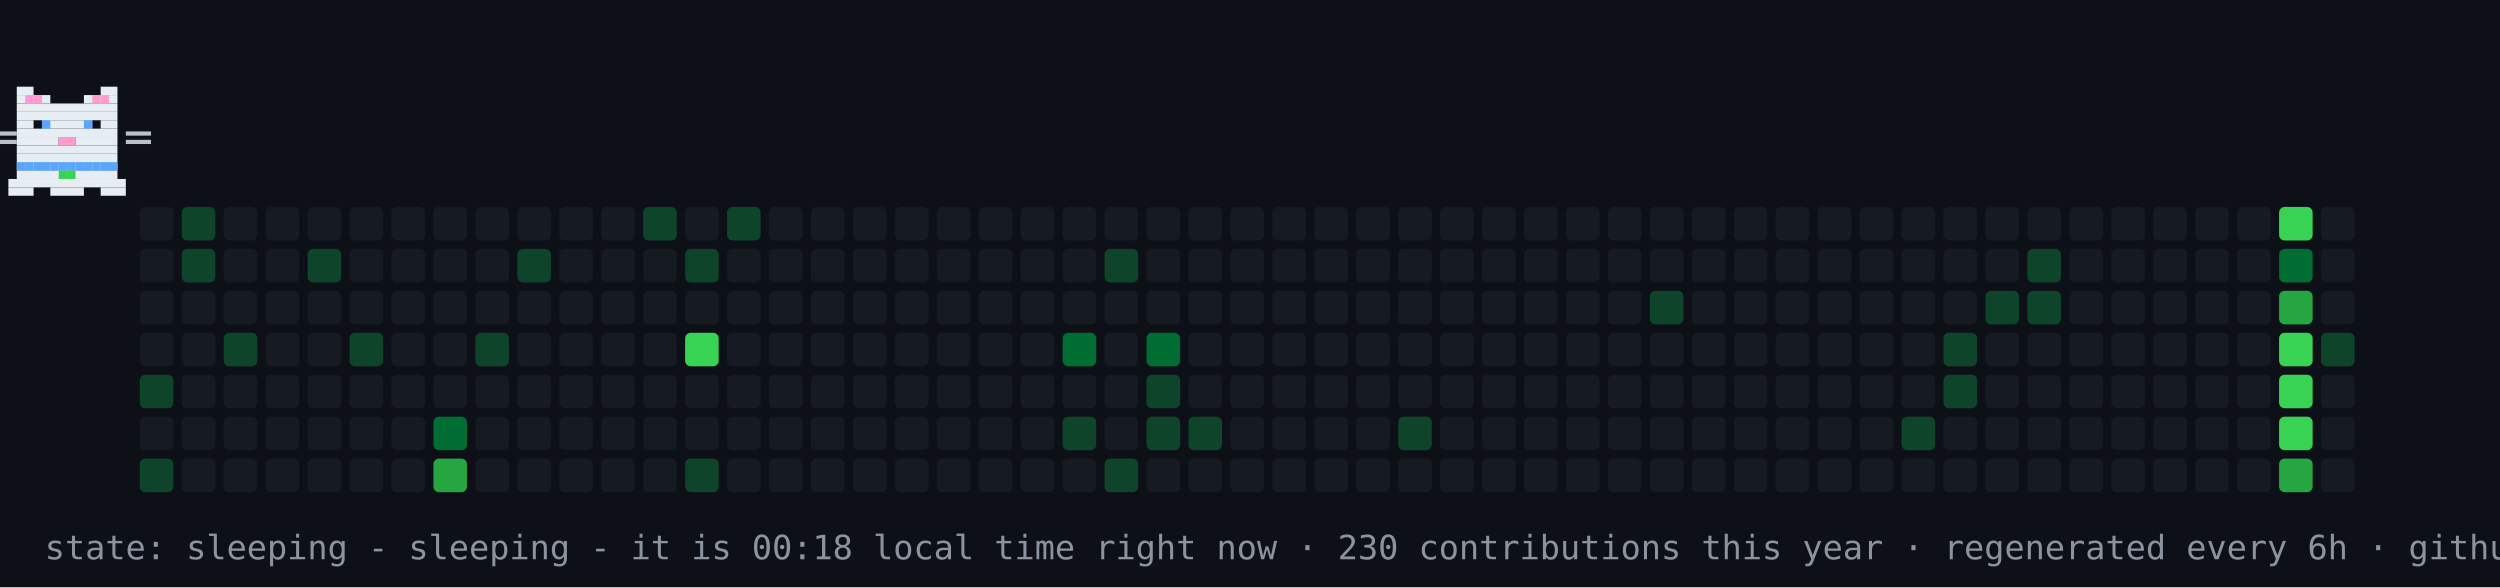
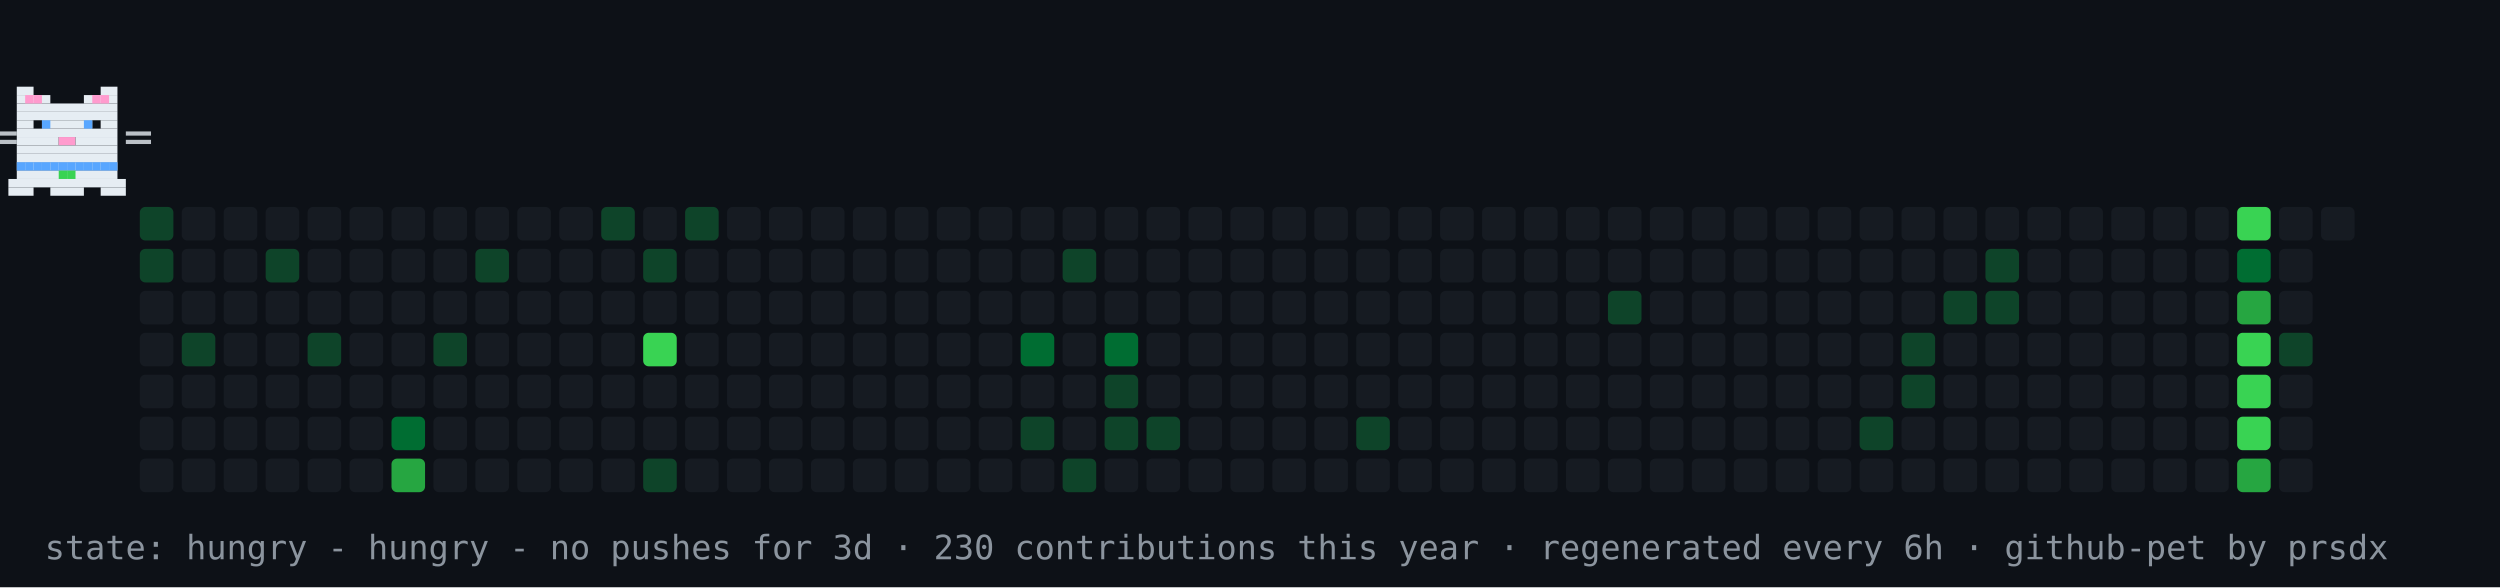
- <svg xmlns="http://www.w3.org/2000/svg" width="894" height="210" viewBox="0 0 894 210" role="img" aria-label="contribution graph cat: sleeping">
+ <svg xmlns="http://www.w3.org/2000/svg" width="894" height="210" viewBox="0 0 894 210" role="img" aria-label="contribution graph cat: hungry">
  <rect width="894" height="210" fill="#0d1117" />
-   <rect x="50" y="74" width="12" height="12" rx="2" fill="#161b22" />
-   <rect x="50" y="89" width="12" height="12" rx="2" fill="#161b22" />
+   <rect x="50" y="74" width="12" height="12" rx="2" fill="#0e4429" />
+   <rect x="50" y="89" width="12" height="12" rx="2" fill="#0e4429" />
  <rect x="50" y="104" width="12" height="12" rx="2" fill="#161b22" />
  <rect x="50" y="119" width="12" height="12" rx="2" fill="#161b22" />
-   <rect x="50" y="134" width="12" height="12" rx="2" fill="#0e4429" />
+   <rect x="50" y="134" width="12" height="12" rx="2" fill="#161b22" />
  <rect x="50" y="149" width="12" height="12" rx="2" fill="#161b22" />
-   <rect x="50" y="164" width="12" height="12" rx="2" fill="#0e4429" />
-   <rect x="65" y="74" width="12" height="12" rx="2" fill="#0e4429" />
-   <rect x="65" y="89" width="12" height="12" rx="2" fill="#0e4429" />
+   <rect x="50" y="164" width="12" height="12" rx="2" fill="#161b22" />
+   <rect x="65" y="74" width="12" height="12" rx="2" fill="#161b22" />
+   <rect x="65" y="89" width="12" height="12" rx="2" fill="#161b22" />
  <rect x="65" y="104" width="12" height="12" rx="2" fill="#161b22" />
-   <rect x="65" y="119" width="12" height="12" rx="2" fill="#161b22" />
+   <rect x="65" y="119" width="12" height="12" rx="2" fill="#0e4429" />
  <rect x="65" y="134" width="12" height="12" rx="2" fill="#161b22" />
  <rect x="65" y="149" width="12" height="12" rx="2" fill="#161b22" />
  <rect x="65" y="164" width="12" height="12" rx="2" fill="#161b22" />
  <rect x="80" y="74" width="12" height="12" rx="2" fill="#161b22" />
  <rect x="80" y="89" width="12" height="12" rx="2" fill="#161b22" />
  <rect x="80" y="104" width="12" height="12" rx="2" fill="#161b22" />
-   <rect x="80" y="119" width="12" height="12" rx="2" fill="#0e4429" />
+   <rect x="80" y="119" width="12" height="12" rx="2" fill="#161b22" />
  <rect x="80" y="134" width="12" height="12" rx="2" fill="#161b22" />
  <rect x="80" y="149" width="12" height="12" rx="2" fill="#161b22" />
  <rect x="80" y="164" width="12" height="12" rx="2" fill="#161b22" />
  <rect x="95" y="74" width="12" height="12" rx="2" fill="#161b22" />
-   <rect x="95" y="89" width="12" height="12" rx="2" fill="#161b22" />
+   <rect x="95" y="89" width="12" height="12" rx="2" fill="#0e4429" />
  <rect x="95" y="104" width="12" height="12" rx="2" fill="#161b22" />
  <rect x="95" y="119" width="12" height="12" rx="2" fill="#161b22" />
  <rect x="95" y="134" width="12" height="12" rx="2" fill="#161b22" />
  <rect x="95" y="149" width="12" height="12" rx="2" fill="#161b22" />
  <rect x="95" y="164" width="12" height="12" rx="2" fill="#161b22" />
  <rect x="110" y="74" width="12" height="12" rx="2" fill="#161b22" />
-   <rect x="110" y="89" width="12" height="12" rx="2" fill="#0e4429" />
+   <rect x="110" y="89" width="12" height="12" rx="2" fill="#161b22" />
  <rect x="110" y="104" width="12" height="12" rx="2" fill="#161b22" />
-   <rect x="110" y="119" width="12" height="12" rx="2" fill="#161b22" />
+   <rect x="110" y="119" width="12" height="12" rx="2" fill="#0e4429" />
  <rect x="110" y="134" width="12" height="12" rx="2" fill="#161b22" />
  <rect x="110" y="149" width="12" height="12" rx="2" fill="#161b22" />
  <rect x="110" y="164" width="12" height="12" rx="2" fill="#161b22" />
  <rect x="125" y="74" width="12" height="12" rx="2" fill="#161b22" />
  <rect x="125" y="89" width="12" height="12" rx="2" fill="#161b22" />
  <rect x="125" y="104" width="12" height="12" rx="2" fill="#161b22" />
-   <rect x="125" y="119" width="12" height="12" rx="2" fill="#0e4429" />
+   <rect x="125" y="119" width="12" height="12" rx="2" fill="#161b22" />
  <rect x="125" y="134" width="12" height="12" rx="2" fill="#161b22" />
  <rect x="125" y="149" width="12" height="12" rx="2" fill="#161b22" />
  <rect x="125" y="164" width="12" height="12" rx="2" fill="#161b22" />
  <rect x="140" y="74" width="12" height="12" rx="2" fill="#161b22" />
  <rect x="140" y="89" width="12" height="12" rx="2" fill="#161b22" />
  <rect x="140" y="104" width="12" height="12" rx="2" fill="#161b22" />
  <rect x="140" y="119" width="12" height="12" rx="2" fill="#161b22" />
  <rect x="140" y="134" width="12" height="12" rx="2" fill="#161b22" />
-   <rect x="140" y="149" width="12" height="12" rx="2" fill="#161b22" />
-   <rect x="140" y="164" width="12" height="12" rx="2" fill="#161b22" />
+   <rect x="140" y="149" width="12" height="12" rx="2" fill="#006d32" />
+   <rect x="140" y="164" width="12" height="12" rx="2" fill="#26a641" />
  <rect x="155" y="74" width="12" height="12" rx="2" fill="#161b22" />
  <rect x="155" y="89" width="12" height="12" rx="2" fill="#161b22" />
  <rect x="155" y="104" width="12" height="12" rx="2" fill="#161b22" />
-   <rect x="155" y="119" width="12" height="12" rx="2" fill="#161b22" />
+   <rect x="155" y="119" width="12" height="12" rx="2" fill="#0e4429" />
  <rect x="155" y="134" width="12" height="12" rx="2" fill="#161b22" />
-   <rect x="155" y="149" width="12" height="12" rx="2" fill="#006d32" />
-   <rect x="155" y="164" width="12" height="12" rx="2" fill="#26a641" />
+   <rect x="155" y="149" width="12" height="12" rx="2" fill="#161b22" />
+   <rect x="155" y="164" width="12" height="12" rx="2" fill="#161b22" />
  <rect x="170" y="74" width="12" height="12" rx="2" fill="#161b22" />
-   <rect x="170" y="89" width="12" height="12" rx="2" fill="#161b22" />
+   <rect x="170" y="89" width="12" height="12" rx="2" fill="#0e4429" />
  <rect x="170" y="104" width="12" height="12" rx="2" fill="#161b22" />
-   <rect x="170" y="119" width="12" height="12" rx="2" fill="#0e4429" />
+   <rect x="170" y="119" width="12" height="12" rx="2" fill="#161b22" />
  <rect x="170" y="134" width="12" height="12" rx="2" fill="#161b22" />
  <rect x="170" y="149" width="12" height="12" rx="2" fill="#161b22" />
  <rect x="170" y="164" width="12" height="12" rx="2" fill="#161b22" />
  <rect x="185" y="74" width="12" height="12" rx="2" fill="#161b22" />
-   <rect x="185" y="89" width="12" height="12" rx="2" fill="#0e4429" />
+   <rect x="185" y="89" width="12" height="12" rx="2" fill="#161b22" />
  <rect x="185" y="104" width="12" height="12" rx="2" fill="#161b22" />
  <rect x="185" y="119" width="12" height="12" rx="2" fill="#161b22" />
  <rect x="185" y="134" width="12" height="12" rx="2" fill="#161b22" />
  <rect x="185" y="149" width="12" height="12" rx="2" fill="#161b22" />
  <rect x="185" y="164" width="12" height="12" rx="2" fill="#161b22" />
  <rect x="200" y="74" width="12" height="12" rx="2" fill="#161b22" />
  <rect x="200" y="89" width="12" height="12" rx="2" fill="#161b22" />
  <rect x="200" y="104" width="12" height="12" rx="2" fill="#161b22" />
  <rect x="200" y="119" width="12" height="12" rx="2" fill="#161b22" />
  <rect x="200" y="134" width="12" height="12" rx="2" fill="#161b22" />
  <rect x="200" y="149" width="12" height="12" rx="2" fill="#161b22" />
  <rect x="200" y="164" width="12" height="12" rx="2" fill="#161b22" />
-   <rect x="215" y="74" width="12" height="12" rx="2" fill="#161b22" />
+   <rect x="215" y="74" width="12" height="12" rx="2" fill="#0e4429" />
  <rect x="215" y="89" width="12" height="12" rx="2" fill="#161b22" />
  <rect x="215" y="104" width="12" height="12" rx="2" fill="#161b22" />
  <rect x="215" y="119" width="12" height="12" rx="2" fill="#161b22" />
  <rect x="215" y="134" width="12" height="12" rx="2" fill="#161b22" />
  <rect x="215" y="149" width="12" height="12" rx="2" fill="#161b22" />
  <rect x="215" y="164" width="12" height="12" rx="2" fill="#161b22" />
-   <rect x="230" y="74" width="12" height="12" rx="2" fill="#0e4429" />
-   <rect x="230" y="89" width="12" height="12" rx="2" fill="#161b22" />
+   <rect x="230" y="74" width="12" height="12" rx="2" fill="#161b22" />
+   <rect x="230" y="89" width="12" height="12" rx="2" fill="#0e4429" />
  <rect x="230" y="104" width="12" height="12" rx="2" fill="#161b22" />
-   <rect x="230" y="119" width="12" height="12" rx="2" fill="#161b22" />
+   <rect x="230" y="119" width="12" height="12" rx="2" fill="#39d353" />
  <rect x="230" y="134" width="12" height="12" rx="2" fill="#161b22" />
  <rect x="230" y="149" width="12" height="12" rx="2" fill="#161b22" />
-   <rect x="230" y="164" width="12" height="12" rx="2" fill="#161b22" />
-   <rect x="245" y="74" width="12" height="12" rx="2" fill="#161b22" />
-   <rect x="245" y="89" width="12" height="12" rx="2" fill="#0e4429" />
+   <rect x="230" y="164" width="12" height="12" rx="2" fill="#0e4429" />
+   <rect x="245" y="74" width="12" height="12" rx="2" fill="#0e4429" />
+   <rect x="245" y="89" width="12" height="12" rx="2" fill="#161b22" />
  <rect x="245" y="104" width="12" height="12" rx="2" fill="#161b22" />
-   <rect x="245" y="119" width="12" height="12" rx="2" fill="#39d353" />
+   <rect x="245" y="119" width="12" height="12" rx="2" fill="#161b22" />
  <rect x="245" y="134" width="12" height="12" rx="2" fill="#161b22" />
  <rect x="245" y="149" width="12" height="12" rx="2" fill="#161b22" />
-   <rect x="245" y="164" width="12" height="12" rx="2" fill="#0e4429" />
-   <rect x="260" y="74" width="12" height="12" rx="2" fill="#0e4429" />
+   <rect x="245" y="164" width="12" height="12" rx="2" fill="#161b22" />
+   <rect x="260" y="74" width="12" height="12" rx="2" fill="#161b22" />
  <rect x="260" y="89" width="12" height="12" rx="2" fill="#161b22" />
  <rect x="260" y="104" width="12" height="12" rx="2" fill="#161b22" />
  <rect x="260" y="119" width="12" height="12" rx="2" fill="#161b22" />
  <rect x="260" y="134" width="12" height="12" rx="2" fill="#161b22" />
  <rect x="260" y="149" width="12" height="12" rx="2" fill="#161b22" />
  <rect x="260" y="164" width="12" height="12" rx="2" fill="#161b22" />
  <rect x="275" y="74" width="12" height="12" rx="2" fill="#161b22" />
  <rect x="275" y="89" width="12" height="12" rx="2" fill="#161b22" />
  <rect x="275" y="104" width="12" height="12" rx="2" fill="#161b22" />
  <rect x="275" y="119" width="12" height="12" rx="2" fill="#161b22" />
  <rect x="275" y="134" width="12" height="12" rx="2" fill="#161b22" />
  <rect x="275" y="149" width="12" height="12" rx="2" fill="#161b22" />
  <rect x="275" y="164" width="12" height="12" rx="2" fill="#161b22" />
  <rect x="290" y="74" width="12" height="12" rx="2" fill="#161b22" />
  <rect x="290" y="89" width="12" height="12" rx="2" fill="#161b22" />
  <rect x="290" y="104" width="12" height="12" rx="2" fill="#161b22" />
  <rect x="290" y="119" width="12" height="12" rx="2" fill="#161b22" />
  <rect x="290" y="134" width="12" height="12" rx="2" fill="#161b22" />
  <rect x="290" y="149" width="12" height="12" rx="2" fill="#161b22" />
  <rect x="290" y="164" width="12" height="12" rx="2" fill="#161b22" />
  <rect x="305" y="74" width="12" height="12" rx="2" fill="#161b22" />
  <rect x="305" y="89" width="12" height="12" rx="2" fill="#161b22" />
  <rect x="305" y="104" width="12" height="12" rx="2" fill="#161b22" />
  <rect x="305" y="119" width="12" height="12" rx="2" fill="#161b22" />
  <rect x="305" y="134" width="12" height="12" rx="2" fill="#161b22" />
  <rect x="305" y="149" width="12" height="12" rx="2" fill="#161b22" />
  <rect x="305" y="164" width="12" height="12" rx="2" fill="#161b22" />
  <rect x="320" y="74" width="12" height="12" rx="2" fill="#161b22" />
  <rect x="320" y="89" width="12" height="12" rx="2" fill="#161b22" />
  <rect x="320" y="104" width="12" height="12" rx="2" fill="#161b22" />
  <rect x="320" y="119" width="12" height="12" rx="2" fill="#161b22" />
  <rect x="320" y="134" width="12" height="12" rx="2" fill="#161b22" />
  <rect x="320" y="149" width="12" height="12" rx="2" fill="#161b22" />
  <rect x="320" y="164" width="12" height="12" rx="2" fill="#161b22" />
  <rect x="335" y="74" width="12" height="12" rx="2" fill="#161b22" />
  <rect x="335" y="89" width="12" height="12" rx="2" fill="#161b22" />
  <rect x="335" y="104" width="12" height="12" rx="2" fill="#161b22" />
  <rect x="335" y="119" width="12" height="12" rx="2" fill="#161b22" />
  <rect x="335" y="134" width="12" height="12" rx="2" fill="#161b22" />
  <rect x="335" y="149" width="12" height="12" rx="2" fill="#161b22" />
  <rect x="335" y="164" width="12" height="12" rx="2" fill="#161b22" />
  <rect x="350" y="74" width="12" height="12" rx="2" fill="#161b22" />
  <rect x="350" y="89" width="12" height="12" rx="2" fill="#161b22" />
  <rect x="350" y="104" width="12" height="12" rx="2" fill="#161b22" />
  <rect x="350" y="119" width="12" height="12" rx="2" fill="#161b22" />
  <rect x="350" y="134" width="12" height="12" rx="2" fill="#161b22" />
  <rect x="350" y="149" width="12" height="12" rx="2" fill="#161b22" />
  <rect x="350" y="164" width="12" height="12" rx="2" fill="#161b22" />
  <rect x="365" y="74" width="12" height="12" rx="2" fill="#161b22" />
  <rect x="365" y="89" width="12" height="12" rx="2" fill="#161b22" />
  <rect x="365" y="104" width="12" height="12" rx="2" fill="#161b22" />
-   <rect x="365" y="119" width="12" height="12" rx="2" fill="#161b22" />
+   <rect x="365" y="119" width="12" height="12" rx="2" fill="#006d32" />
  <rect x="365" y="134" width="12" height="12" rx="2" fill="#161b22" />
-   <rect x="365" y="149" width="12" height="12" rx="2" fill="#161b22" />
+   <rect x="365" y="149" width="12" height="12" rx="2" fill="#0e4429" />
  <rect x="365" y="164" width="12" height="12" rx="2" fill="#161b22" />
  <rect x="380" y="74" width="12" height="12" rx="2" fill="#161b22" />
-   <rect x="380" y="89" width="12" height="12" rx="2" fill="#161b22" />
+   <rect x="380" y="89" width="12" height="12" rx="2" fill="#0e4429" />
  <rect x="380" y="104" width="12" height="12" rx="2" fill="#161b22" />
-   <rect x="380" y="119" width="12" height="12" rx="2" fill="#006d32" />
+   <rect x="380" y="119" width="12" height="12" rx="2" fill="#161b22" />
  <rect x="380" y="134" width="12" height="12" rx="2" fill="#161b22" />
-   <rect x="380" y="149" width="12" height="12" rx="2" fill="#0e4429" />
-   <rect x="380" y="164" width="12" height="12" rx="2" fill="#161b22" />
+   <rect x="380" y="149" width="12" height="12" rx="2" fill="#161b22" />
+   <rect x="380" y="164" width="12" height="12" rx="2" fill="#0e4429" />
  <rect x="395" y="74" width="12" height="12" rx="2" fill="#161b22" />
-   <rect x="395" y="89" width="12" height="12" rx="2" fill="#0e4429" />
+   <rect x="395" y="89" width="12" height="12" rx="2" fill="#161b22" />
  <rect x="395" y="104" width="12" height="12" rx="2" fill="#161b22" />
-   <rect x="395" y="119" width="12" height="12" rx="2" fill="#161b22" />
-   <rect x="395" y="134" width="12" height="12" rx="2" fill="#161b22" />
-   <rect x="395" y="149" width="12" height="12" rx="2" fill="#161b22" />
-   <rect x="395" y="164" width="12" height="12" rx="2" fill="#0e4429" />
+   <rect x="395" y="119" width="12" height="12" rx="2" fill="#006d32" />
+   <rect x="395" y="134" width="12" height="12" rx="2" fill="#0e4429" />
+   <rect x="395" y="149" width="12" height="12" rx="2" fill="#0e4429" />
+   <rect x="395" y="164" width="12" height="12" rx="2" fill="#161b22" />
  <rect x="410" y="74" width="12" height="12" rx="2" fill="#161b22" />
  <rect x="410" y="89" width="12" height="12" rx="2" fill="#161b22" />
  <rect x="410" y="104" width="12" height="12" rx="2" fill="#161b22" />
-   <rect x="410" y="119" width="12" height="12" rx="2" fill="#006d32" />
-   <rect x="410" y="134" width="12" height="12" rx="2" fill="#0e4429" />
+   <rect x="410" y="119" width="12" height="12" rx="2" fill="#161b22" />
+   <rect x="410" y="134" width="12" height="12" rx="2" fill="#161b22" />
  <rect x="410" y="149" width="12" height="12" rx="2" fill="#0e4429" />
  <rect x="410" y="164" width="12" height="12" rx="2" fill="#161b22" />
  <rect x="425" y="74" width="12" height="12" rx="2" fill="#161b22" />
  <rect x="425" y="89" width="12" height="12" rx="2" fill="#161b22" />
  <rect x="425" y="104" width="12" height="12" rx="2" fill="#161b22" />
  <rect x="425" y="119" width="12" height="12" rx="2" fill="#161b22" />
  <rect x="425" y="134" width="12" height="12" rx="2" fill="#161b22" />
-   <rect x="425" y="149" width="12" height="12" rx="2" fill="#0e4429" />
+   <rect x="425" y="149" width="12" height="12" rx="2" fill="#161b22" />
  <rect x="425" y="164" width="12" height="12" rx="2" fill="#161b22" />
  <rect x="440" y="74" width="12" height="12" rx="2" fill="#161b22" />
  <rect x="440" y="89" width="12" height="12" rx="2" fill="#161b22" />
  <rect x="440" y="104" width="12" height="12" rx="2" fill="#161b22" />
  <rect x="440" y="119" width="12" height="12" rx="2" fill="#161b22" />
  <rect x="440" y="134" width="12" height="12" rx="2" fill="#161b22" />
  <rect x="440" y="149" width="12" height="12" rx="2" fill="#161b22" />
  <rect x="440" y="164" width="12" height="12" rx="2" fill="#161b22" />
  <rect x="455" y="74" width="12" height="12" rx="2" fill="#161b22" />
  <rect x="455" y="89" width="12" height="12" rx="2" fill="#161b22" />
  <rect x="455" y="104" width="12" height="12" rx="2" fill="#161b22" />
  <rect x="455" y="119" width="12" height="12" rx="2" fill="#161b22" />
  <rect x="455" y="134" width="12" height="12" rx="2" fill="#161b22" />
  <rect x="455" y="149" width="12" height="12" rx="2" fill="#161b22" />
  <rect x="455" y="164" width="12" height="12" rx="2" fill="#161b22" />
  <rect x="470" y="74" width="12" height="12" rx="2" fill="#161b22" />
  <rect x="470" y="89" width="12" height="12" rx="2" fill="#161b22" />
  <rect x="470" y="104" width="12" height="12" rx="2" fill="#161b22" />
  <rect x="470" y="119" width="12" height="12" rx="2" fill="#161b22" />
  <rect x="470" y="134" width="12" height="12" rx="2" fill="#161b22" />
  <rect x="470" y="149" width="12" height="12" rx="2" fill="#161b22" />
  <rect x="470" y="164" width="12" height="12" rx="2" fill="#161b22" />
  <rect x="485" y="74" width="12" height="12" rx="2" fill="#161b22" />
  <rect x="485" y="89" width="12" height="12" rx="2" fill="#161b22" />
  <rect x="485" y="104" width="12" height="12" rx="2" fill="#161b22" />
  <rect x="485" y="119" width="12" height="12" rx="2" fill="#161b22" />
  <rect x="485" y="134" width="12" height="12" rx="2" fill="#161b22" />
-   <rect x="485" y="149" width="12" height="12" rx="2" fill="#161b22" />
+   <rect x="485" y="149" width="12" height="12" rx="2" fill="#0e4429" />
  <rect x="485" y="164" width="12" height="12" rx="2" fill="#161b22" />
  <rect x="500" y="74" width="12" height="12" rx="2" fill="#161b22" />
  <rect x="500" y="89" width="12" height="12" rx="2" fill="#161b22" />
  <rect x="500" y="104" width="12" height="12" rx="2" fill="#161b22" />
  <rect x="500" y="119" width="12" height="12" rx="2" fill="#161b22" />
  <rect x="500" y="134" width="12" height="12" rx="2" fill="#161b22" />
-   <rect x="500" y="149" width="12" height="12" rx="2" fill="#0e4429" />
+   <rect x="500" y="149" width="12" height="12" rx="2" fill="#161b22" />
  <rect x="500" y="164" width="12" height="12" rx="2" fill="#161b22" />
  <rect x="515" y="74" width="12" height="12" rx="2" fill="#161b22" />
  <rect x="515" y="89" width="12" height="12" rx="2" fill="#161b22" />
  <rect x="515" y="104" width="12" height="12" rx="2" fill="#161b22" />
  <rect x="515" y="119" width="12" height="12" rx="2" fill="#161b22" />
  <rect x="515" y="134" width="12" height="12" rx="2" fill="#161b22" />
  <rect x="515" y="149" width="12" height="12" rx="2" fill="#161b22" />
  <rect x="515" y="164" width="12" height="12" rx="2" fill="#161b22" />
  <rect x="530" y="74" width="12" height="12" rx="2" fill="#161b22" />
  <rect x="530" y="89" width="12" height="12" rx="2" fill="#161b22" />
  <rect x="530" y="104" width="12" height="12" rx="2" fill="#161b22" />
  <rect x="530" y="119" width="12" height="12" rx="2" fill="#161b22" />
  <rect x="530" y="134" width="12" height="12" rx="2" fill="#161b22" />
  <rect x="530" y="149" width="12" height="12" rx="2" fill="#161b22" />
  <rect x="530" y="164" width="12" height="12" rx="2" fill="#161b22" />
  <rect x="545" y="74" width="12" height="12" rx="2" fill="#161b22" />
  <rect x="545" y="89" width="12" height="12" rx="2" fill="#161b22" />
  <rect x="545" y="104" width="12" height="12" rx="2" fill="#161b22" />
  <rect x="545" y="119" width="12" height="12" rx="2" fill="#161b22" />
  <rect x="545" y="134" width="12" height="12" rx="2" fill="#161b22" />
  <rect x="545" y="149" width="12" height="12" rx="2" fill="#161b22" />
  <rect x="545" y="164" width="12" height="12" rx="2" fill="#161b22" />
  <rect x="560" y="74" width="12" height="12" rx="2" fill="#161b22" />
  <rect x="560" y="89" width="12" height="12" rx="2" fill="#161b22" />
  <rect x="560" y="104" width="12" height="12" rx="2" fill="#161b22" />
  <rect x="560" y="119" width="12" height="12" rx="2" fill="#161b22" />
  <rect x="560" y="134" width="12" height="12" rx="2" fill="#161b22" />
  <rect x="560" y="149" width="12" height="12" rx="2" fill="#161b22" />
  <rect x="560" y="164" width="12" height="12" rx="2" fill="#161b22" />
  <rect x="575" y="74" width="12" height="12" rx="2" fill="#161b22" />
  <rect x="575" y="89" width="12" height="12" rx="2" fill="#161b22" />
-   <rect x="575" y="104" width="12" height="12" rx="2" fill="#161b22" />
+   <rect x="575" y="104" width="12" height="12" rx="2" fill="#0e4429" />
  <rect x="575" y="119" width="12" height="12" rx="2" fill="#161b22" />
  <rect x="575" y="134" width="12" height="12" rx="2" fill="#161b22" />
  <rect x="575" y="149" width="12" height="12" rx="2" fill="#161b22" />
  <rect x="575" y="164" width="12" height="12" rx="2" fill="#161b22" />
  <rect x="590" y="74" width="12" height="12" rx="2" fill="#161b22" />
  <rect x="590" y="89" width="12" height="12" rx="2" fill="#161b22" />
-   <rect x="590" y="104" width="12" height="12" rx="2" fill="#0e4429" />
+   <rect x="590" y="104" width="12" height="12" rx="2" fill="#161b22" />
  <rect x="590" y="119" width="12" height="12" rx="2" fill="#161b22" />
  <rect x="590" y="134" width="12" height="12" rx="2" fill="#161b22" />
  <rect x="590" y="149" width="12" height="12" rx="2" fill="#161b22" />
  <rect x="590" y="164" width="12" height="12" rx="2" fill="#161b22" />
  <rect x="605" y="74" width="12" height="12" rx="2" fill="#161b22" />
  <rect x="605" y="89" width="12" height="12" rx="2" fill="#161b22" />
  <rect x="605" y="104" width="12" height="12" rx="2" fill="#161b22" />
  <rect x="605" y="119" width="12" height="12" rx="2" fill="#161b22" />
  <rect x="605" y="134" width="12" height="12" rx="2" fill="#161b22" />
  <rect x="605" y="149" width="12" height="12" rx="2" fill="#161b22" />
  <rect x="605" y="164" width="12" height="12" rx="2" fill="#161b22" />
  <rect x="620" y="74" width="12" height="12" rx="2" fill="#161b22" />
  <rect x="620" y="89" width="12" height="12" rx="2" fill="#161b22" />
  <rect x="620" y="104" width="12" height="12" rx="2" fill="#161b22" />
  <rect x="620" y="119" width="12" height="12" rx="2" fill="#161b22" />
  <rect x="620" y="134" width="12" height="12" rx="2" fill="#161b22" />
  <rect x="620" y="149" width="12" height="12" rx="2" fill="#161b22" />
  <rect x="620" y="164" width="12" height="12" rx="2" fill="#161b22" />
  <rect x="635" y="74" width="12" height="12" rx="2" fill="#161b22" />
  <rect x="635" y="89" width="12" height="12" rx="2" fill="#161b22" />
  <rect x="635" y="104" width="12" height="12" rx="2" fill="#161b22" />
  <rect x="635" y="119" width="12" height="12" rx="2" fill="#161b22" />
  <rect x="635" y="134" width="12" height="12" rx="2" fill="#161b22" />
  <rect x="635" y="149" width="12" height="12" rx="2" fill="#161b22" />
  <rect x="635" y="164" width="12" height="12" rx="2" fill="#161b22" />
  <rect x="650" y="74" width="12" height="12" rx="2" fill="#161b22" />
  <rect x="650" y="89" width="12" height="12" rx="2" fill="#161b22" />
  <rect x="650" y="104" width="12" height="12" rx="2" fill="#161b22" />
  <rect x="650" y="119" width="12" height="12" rx="2" fill="#161b22" />
  <rect x="650" y="134" width="12" height="12" rx="2" fill="#161b22" />
  <rect x="650" y="149" width="12" height="12" rx="2" fill="#161b22" />
  <rect x="650" y="164" width="12" height="12" rx="2" fill="#161b22" />
  <rect x="665" y="74" width="12" height="12" rx="2" fill="#161b22" />
  <rect x="665" y="89" width="12" height="12" rx="2" fill="#161b22" />
  <rect x="665" y="104" width="12" height="12" rx="2" fill="#161b22" />
  <rect x="665" y="119" width="12" height="12" rx="2" fill="#161b22" />
  <rect x="665" y="134" width="12" height="12" rx="2" fill="#161b22" />
-   <rect x="665" y="149" width="12" height="12" rx="2" fill="#161b22" />
+   <rect x="665" y="149" width="12" height="12" rx="2" fill="#0e4429" />
  <rect x="665" y="164" width="12" height="12" rx="2" fill="#161b22" />
  <rect x="680" y="74" width="12" height="12" rx="2" fill="#161b22" />
  <rect x="680" y="89" width="12" height="12" rx="2" fill="#161b22" />
  <rect x="680" y="104" width="12" height="12" rx="2" fill="#161b22" />
-   <rect x="680" y="119" width="12" height="12" rx="2" fill="#161b22" />
-   <rect x="680" y="134" width="12" height="12" rx="2" fill="#161b22" />
-   <rect x="680" y="149" width="12" height="12" rx="2" fill="#0e4429" />
+   <rect x="680" y="119" width="12" height="12" rx="2" fill="#0e4429" />
+   <rect x="680" y="134" width="12" height="12" rx="2" fill="#0e4429" />
+   <rect x="680" y="149" width="12" height="12" rx="2" fill="#161b22" />
  <rect x="680" y="164" width="12" height="12" rx="2" fill="#161b22" />
  <rect x="695" y="74" width="12" height="12" rx="2" fill="#161b22" />
  <rect x="695" y="89" width="12" height="12" rx="2" fill="#161b22" />
-   <rect x="695" y="104" width="12" height="12" rx="2" fill="#161b22" />
-   <rect x="695" y="119" width="12" height="12" rx="2" fill="#0e4429" />
-   <rect x="695" y="134" width="12" height="12" rx="2" fill="#0e4429" />
+   <rect x="695" y="104" width="12" height="12" rx="2" fill="#0e4429" />
+   <rect x="695" y="119" width="12" height="12" rx="2" fill="#161b22" />
+   <rect x="695" y="134" width="12" height="12" rx="2" fill="#161b22" />
  <rect x="695" y="149" width="12" height="12" rx="2" fill="#161b22" />
  <rect x="695" y="164" width="12" height="12" rx="2" fill="#161b22" />
  <rect x="710" y="74" width="12" height="12" rx="2" fill="#161b22" />
-   <rect x="710" y="89" width="12" height="12" rx="2" fill="#161b22" />
+   <rect x="710" y="89" width="12" height="12" rx="2" fill="#0e4429" />
  <rect x="710" y="104" width="12" height="12" rx="2" fill="#0e4429" />
  <rect x="710" y="119" width="12" height="12" rx="2" fill="#161b22" />
  <rect x="710" y="134" width="12" height="12" rx="2" fill="#161b22" />
  <rect x="710" y="149" width="12" height="12" rx="2" fill="#161b22" />
  <rect x="710" y="164" width="12" height="12" rx="2" fill="#161b22" />
  <rect x="725" y="74" width="12" height="12" rx="2" fill="#161b22" />
-   <rect x="725" y="89" width="12" height="12" rx="2" fill="#0e4429" />
-   <rect x="725" y="104" width="12" height="12" rx="2" fill="#0e4429" />
+   <rect x="725" y="89" width="12" height="12" rx="2" fill="#161b22" />
+   <rect x="725" y="104" width="12" height="12" rx="2" fill="#161b22" />
  <rect x="725" y="119" width="12" height="12" rx="2" fill="#161b22" />
  <rect x="725" y="134" width="12" height="12" rx="2" fill="#161b22" />
  <rect x="725" y="149" width="12" height="12" rx="2" fill="#161b22" />
  <rect x="725" y="164" width="12" height="12" rx="2" fill="#161b22" />
  <rect x="740" y="74" width="12" height="12" rx="2" fill="#161b22" />
  <rect x="740" y="89" width="12" height="12" rx="2" fill="#161b22" />
  <rect x="740" y="104" width="12" height="12" rx="2" fill="#161b22" />
  <rect x="740" y="119" width="12" height="12" rx="2" fill="#161b22" />
  <rect x="740" y="134" width="12" height="12" rx="2" fill="#161b22" />
  <rect x="740" y="149" width="12" height="12" rx="2" fill="#161b22" />
  <rect x="740" y="164" width="12" height="12" rx="2" fill="#161b22" />
  <rect x="755" y="74" width="12" height="12" rx="2" fill="#161b22" />
  <rect x="755" y="89" width="12" height="12" rx="2" fill="#161b22" />
  <rect x="755" y="104" width="12" height="12" rx="2" fill="#161b22" />
  <rect x="755" y="119" width="12" height="12" rx="2" fill="#161b22" />
  <rect x="755" y="134" width="12" height="12" rx="2" fill="#161b22" />
  <rect x="755" y="149" width="12" height="12" rx="2" fill="#161b22" />
  <rect x="755" y="164" width="12" height="12" rx="2" fill="#161b22" />
  <rect x="770" y="74" width="12" height="12" rx="2" fill="#161b22" />
  <rect x="770" y="89" width="12" height="12" rx="2" fill="#161b22" />
  <rect x="770" y="104" width="12" height="12" rx="2" fill="#161b22" />
  <rect x="770" y="119" width="12" height="12" rx="2" fill="#161b22" />
  <rect x="770" y="134" width="12" height="12" rx="2" fill="#161b22" />
  <rect x="770" y="149" width="12" height="12" rx="2" fill="#161b22" />
  <rect x="770" y="164" width="12" height="12" rx="2" fill="#161b22" />
  <rect x="785" y="74" width="12" height="12" rx="2" fill="#161b22" />
  <rect x="785" y="89" width="12" height="12" rx="2" fill="#161b22" />
  <rect x="785" y="104" width="12" height="12" rx="2" fill="#161b22" />
  <rect x="785" y="119" width="12" height="12" rx="2" fill="#161b22" />
  <rect x="785" y="134" width="12" height="12" rx="2" fill="#161b22" />
  <rect x="785" y="149" width="12" height="12" rx="2" fill="#161b22" />
  <rect x="785" y="164" width="12" height="12" rx="2" fill="#161b22" />
-   <rect x="800" y="74" width="12" height="12" rx="2" fill="#161b22" />
-   <rect x="800" y="89" width="12" height="12" rx="2" fill="#161b22" />
-   <rect x="800" y="104" width="12" height="12" rx="2" fill="#161b22" />
-   <rect x="800" y="119" width="12" height="12" rx="2" fill="#161b22" />
-   <rect x="800" y="134" width="12" height="12" rx="2" fill="#161b22" />
-   <rect x="800" y="149" width="12" height="12" rx="2" fill="#161b22" />
-   <rect x="800" y="164" width="12" height="12" rx="2" fill="#161b22" />
-   <rect x="815" y="74" width="12" height="12" rx="2" fill="#39d353" />
-   <rect x="815" y="89" width="12" height="12" rx="2" fill="#006d32" />
-   <rect x="815" y="104" width="12" height="12" rx="2" fill="#26a641" />
-   <rect x="815" y="119" width="12" height="12" rx="2" fill="#39d353" />
-   <rect x="815" y="134" width="12" height="12" rx="2" fill="#39d353" />
-   <rect x="815" y="149" width="12" height="12" rx="2" fill="#39d353" />
-   <rect x="815" y="164" width="12" height="12" rx="2" fill="#26a641" />
+   <rect x="800" y="74" width="12" height="12" rx="2" fill="#39d353" />
+   <rect x="800" y="89" width="12" height="12" rx="2" fill="#006d32" />
+   <rect x="800" y="104" width="12" height="12" rx="2" fill="#26a641" />
+   <rect x="800" y="119" width="12" height="12" rx="2" fill="#39d353" />
+   <rect x="800" y="134" width="12" height="12" rx="2" fill="#39d353" />
+   <rect x="800" y="149" width="12" height="12" rx="2" fill="#39d353" />
+   <rect x="800" y="164" width="12" height="12" rx="2" fill="#26a641" />
+   <rect x="815" y="74" width="12" height="12" rx="2" fill="#161b22" />
+   <rect x="815" y="89" width="12" height="12" rx="2" fill="#161b22" />
+   <rect x="815" y="104" width="12" height="12" rx="2" fill="#161b22" />
+   <rect x="815" y="119" width="12" height="12" rx="2" fill="#0e4429" />
+   <rect x="815" y="134" width="12" height="12" rx="2" fill="#161b22" />
+   <rect x="815" y="149" width="12" height="12" rx="2" fill="#161b22" />
+   <rect x="815" y="164" width="12" height="12" rx="2" fill="#161b22" />
  <rect x="830" y="74" width="12" height="12" rx="2" fill="#161b22" />
-   <rect x="830" y="89" width="12" height="12" rx="2" fill="#161b22" />
-   <rect x="830" y="104" width="12" height="12" rx="2" fill="#161b22" />
-   <rect x="830" y="119" width="12" height="12" rx="2" fill="#0e4429" />
-   <rect x="830" y="134" width="12" height="12" rx="2" fill="#161b22" />
-   <rect x="830" y="149" width="12" height="12" rx="2" fill="#161b22" />
-   <rect x="830" y="164" width="12" height="12" rx="2" fill="#161b22" />
  <g>
-     <animateTransform attributeName="transform" type="translate" values="50 0;791 0;791 0;50 0;50 0" keyTimes="0;0.45;0.5;0.95;1" dur="30s" repeatCount="indefinite" />
+     <animateTransform attributeName="transform" type="translate" values="50 0;791 0;791 0;50 0;50 0" keyTimes="0;0.45;0.5;0.95;1" dur="36s" repeatCount="indefinite" />
    <g>
      <animateTransform attributeName="transform" type="translate" values="0 0;0 -4;0 0" keyTimes="0;0.5;1" dur="0.9s" repeatCount="indefinite" />
      <rect x="6" y="31" width="6" height="3" fill="#e6edf3" />
      <rect x="36" y="31" width="6" height="3" fill="#e6edf3" />
      <rect x="6" y="34" width="12" height="3" fill="#e6edf3" />
      <rect x="30" y="34" width="12" height="3" fill="#e6edf3" />
      <rect x="6" y="37" width="36" height="3" fill="#e6edf3" />
      <rect x="6" y="40" width="36" height="3" fill="#e6edf3" />
      <rect x="6" y="43" width="6" height="3" fill="#e6edf3" />
      <rect x="15" y="43" width="18" height="3" fill="#e6edf3" />
      <rect x="36" y="43" width="6" height="3" fill="#e6edf3" />
      <rect x="6" y="46" width="36" height="3" fill="#e6edf3" />
      <rect x="6" y="49" width="15" height="3" fill="#e6edf3" />
      <rect x="21" y="49" width="6" height="3" fill="#ff9bce" />
      <rect x="27" y="49" width="15" height="3" fill="#e6edf3" />
      <rect x="6" y="52" width="36" height="3" fill="#e6edf3" />
      <rect x="6" y="55" width="36" height="3" fill="#e6edf3" />
      <rect x="6" y="58" width="36" height="3" fill="#e6edf3" />
      <rect x="6" y="61" width="36" height="3" fill="#e6edf3" />
      <rect x="3" y="64" width="42" height="3" fill="#e6edf3" />
      <rect x="3" y="67" width="9" height="3" fill="#e6edf3" />
      <rect x="18" y="67" width="12" height="3" fill="#e6edf3" />
      <rect x="36" y="67" width="9" height="3" fill="#e6edf3" />
      <rect x="9" y="34" width="3" height="3" fill="#ff9bce" />
      <rect x="12" y="34" width="3" height="3" fill="#ff9bce" />
      <rect x="33" y="34" width="3" height="3" fill="#ff9bce" />
      <rect x="36" y="34" width="3" height="3" fill="#ff9bce" />
      <rect x="6" y="58" width="3" height="3" fill="#58a6ff" />
      <rect x="9" y="58" width="3" height="3" fill="#58a6ff" />
      <rect x="12" y="58" width="3" height="3" fill="#58a6ff" />
      <rect x="15" y="58" width="3" height="3" fill="#58a6ff" />
      <rect x="18" y="58" width="3" height="3" fill="#58a6ff" />
      <rect x="21" y="58" width="3" height="3" fill="#58a6ff" />
      <rect x="24" y="58" width="3" height="3" fill="#58a6ff" />
      <rect x="27" y="58" width="3" height="3" fill="#58a6ff" />
      <rect x="30" y="58" width="3" height="3" fill="#58a6ff" />
      <rect x="33" y="58" width="3" height="3" fill="#58a6ff" />
      <rect x="36" y="58" width="3" height="3" fill="#58a6ff" />
      <rect x="39" y="58" width="3" height="3" fill="#58a6ff" />
      <rect x="21" y="61" width="3" height="3" fill="#39d353" />
      <rect x="24" y="61" width="3" height="3" fill="#39d353" />
      <rect x="-3" y="47" width="9" height="1.5" fill="#e6edf3" opacity="0.8" />
      <rect x="-3" y="50" width="9" height="1.5" fill="#e6edf3" opacity="0.8" />
      <rect x="45" y="47" width="9" height="1.5" fill="#e6edf3" opacity="0.8" />
      <rect x="45" y="50" width="9" height="1.5" fill="#e6edf3" opacity="0.8" />
      <g>
        <animate attributeName="opacity" values="1;0;1" keyTimes="0;0.96;1" calcMode="discrete" dur="4s" repeatCount="indefinite" />
        <rect x="15" y="43" width="3" height="3" fill="#58a6ff" />
        <rect x="30" y="43" width="3" height="3" fill="#58a6ff" />
      </g>
      <g opacity="0">
        <animate attributeName="opacity" values="0;1;0" keyTimes="0;0.96;1" calcMode="discrete" dur="4s" repeatCount="indefinite" />
        <rect x="15" y="43" width="6" height="3" fill="#0d1117" />
        <rect x="30" y="43" width="6" height="3" fill="#0d1117" />
      </g>
    </g>
  </g>
-   <text x="16" y="200" font-family="monospace" font-size="12" fill="#8b949e">state: sleeping - sleeping - it is 00:18 local time right now · 230 contributions this year · regenerated every 6h · github-pet by prsdx</text>
+   <text x="16" y="200" font-family="monospace" font-size="12" fill="#8b949e">state: hungry - hungry - no pushes for 3d · 230 contributions this year · regenerated every 6h · github-pet by prsdx</text>
</svg>
